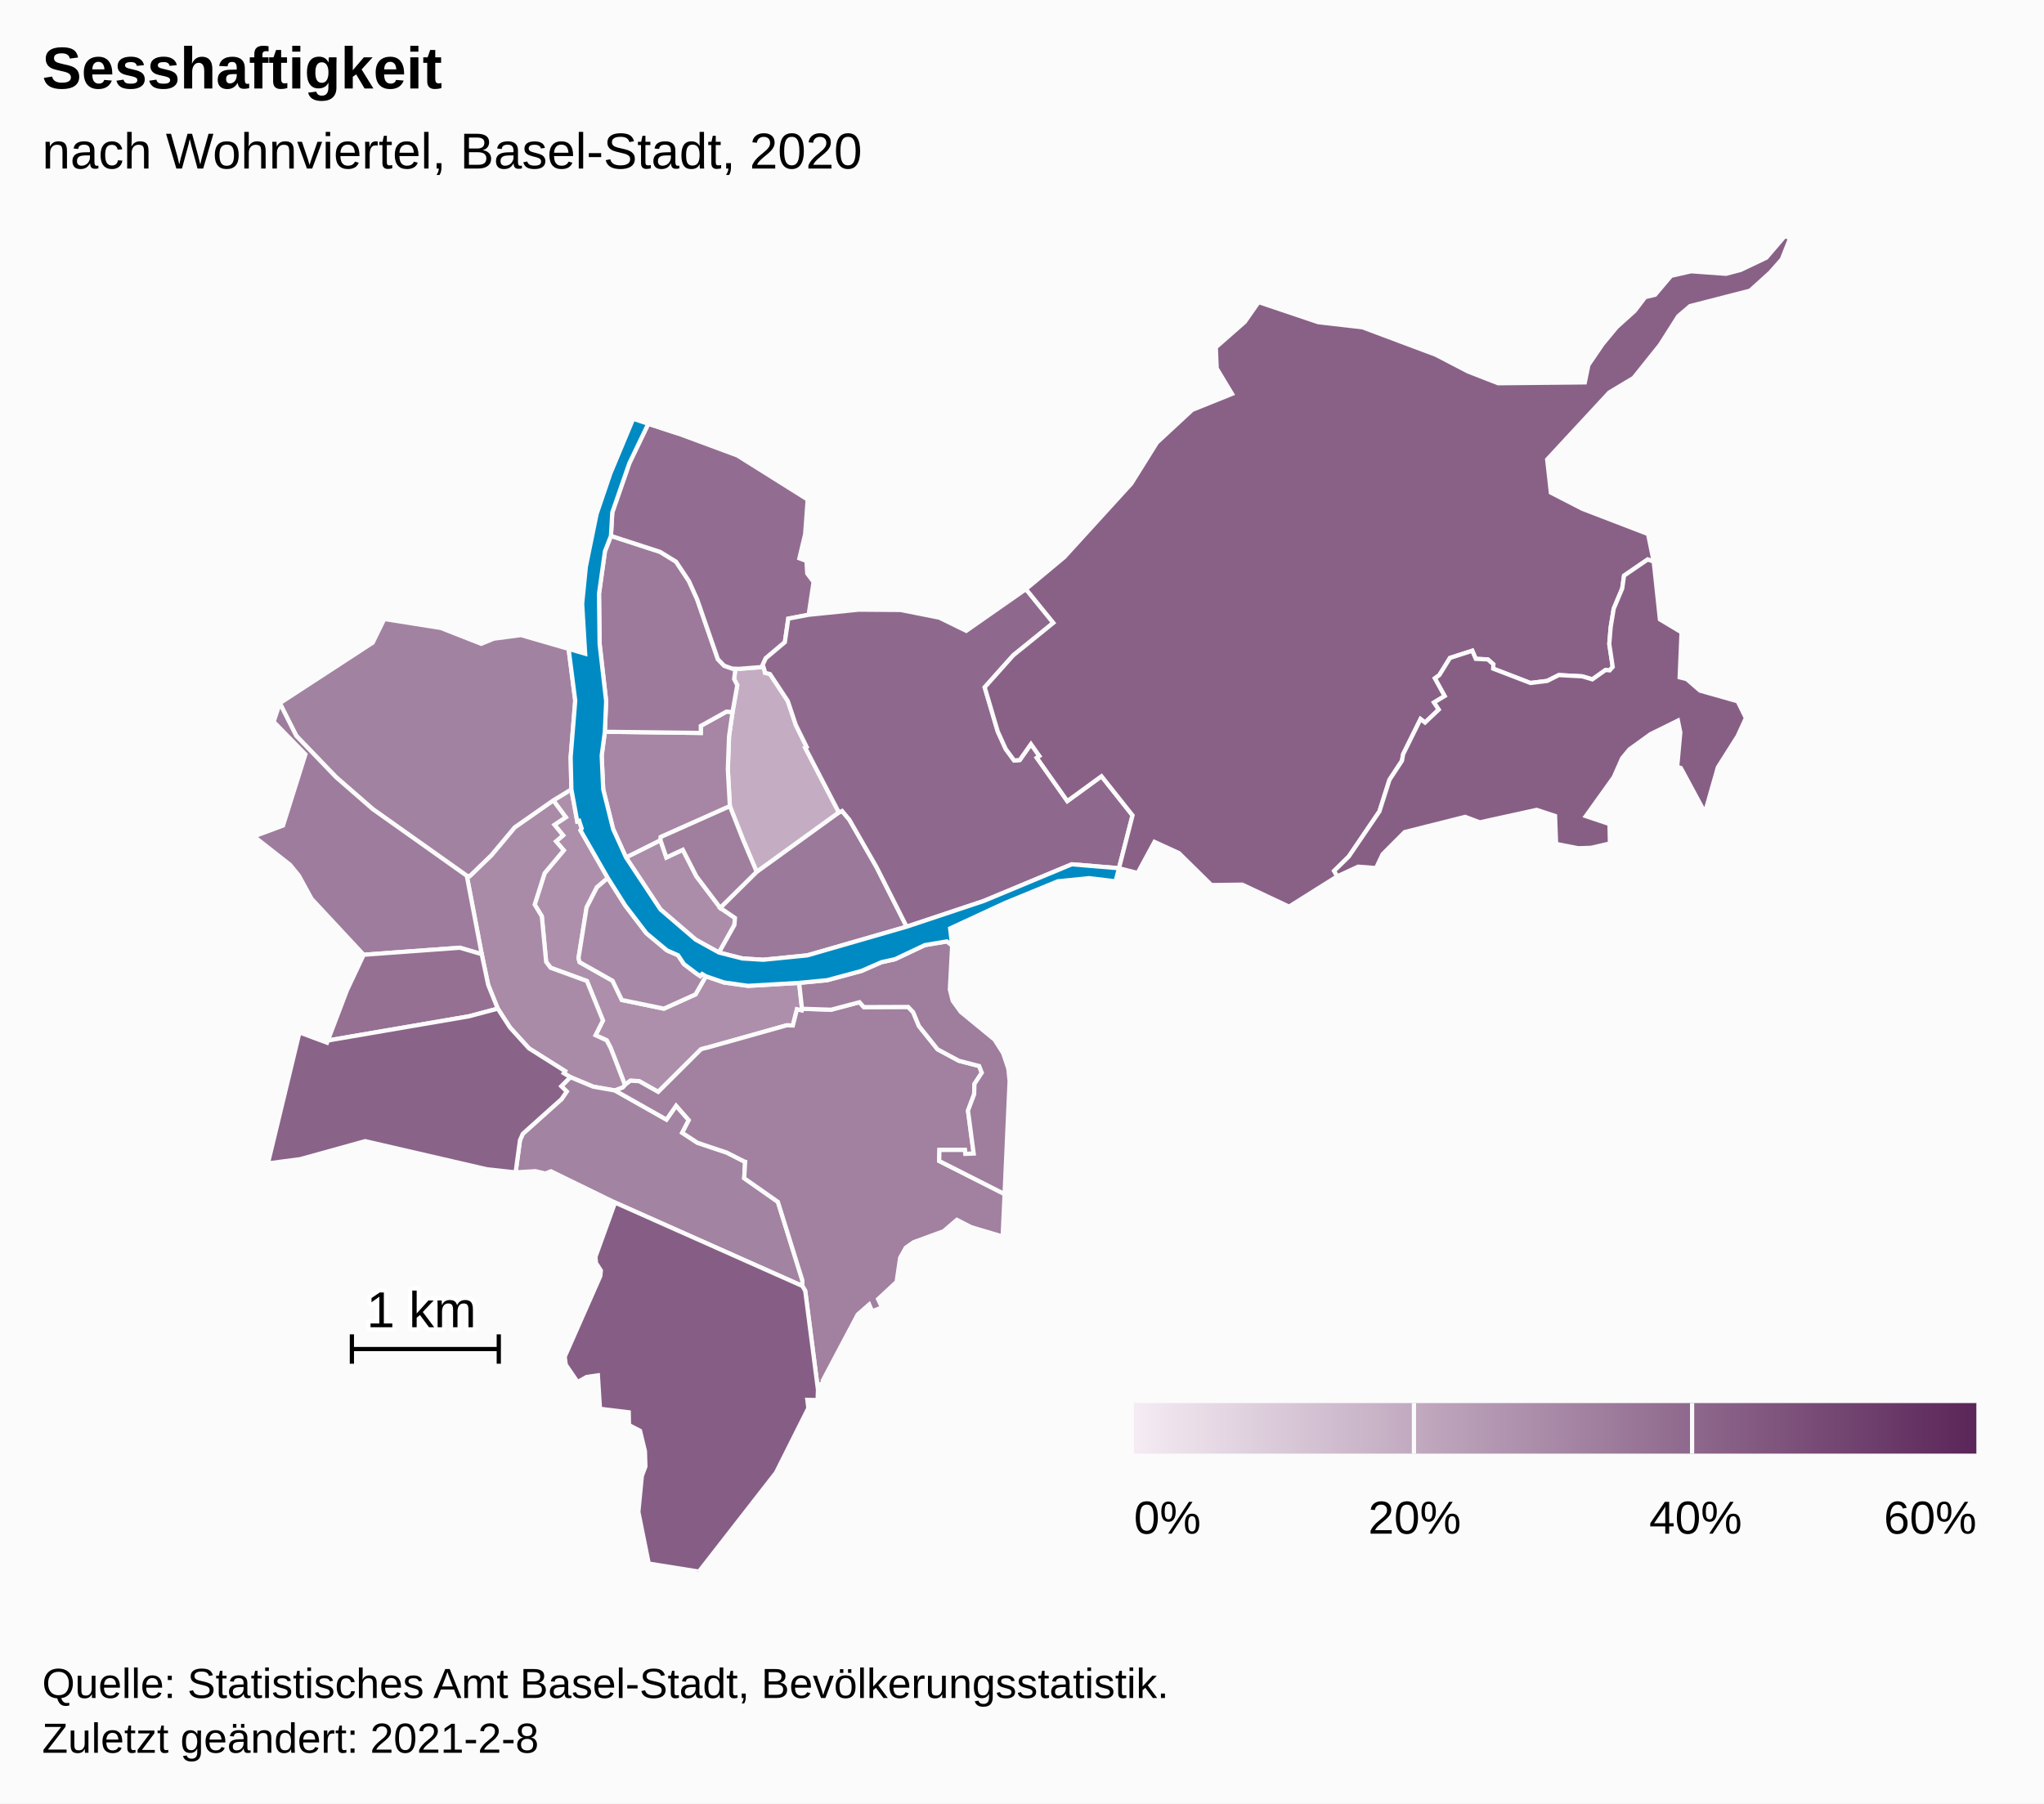
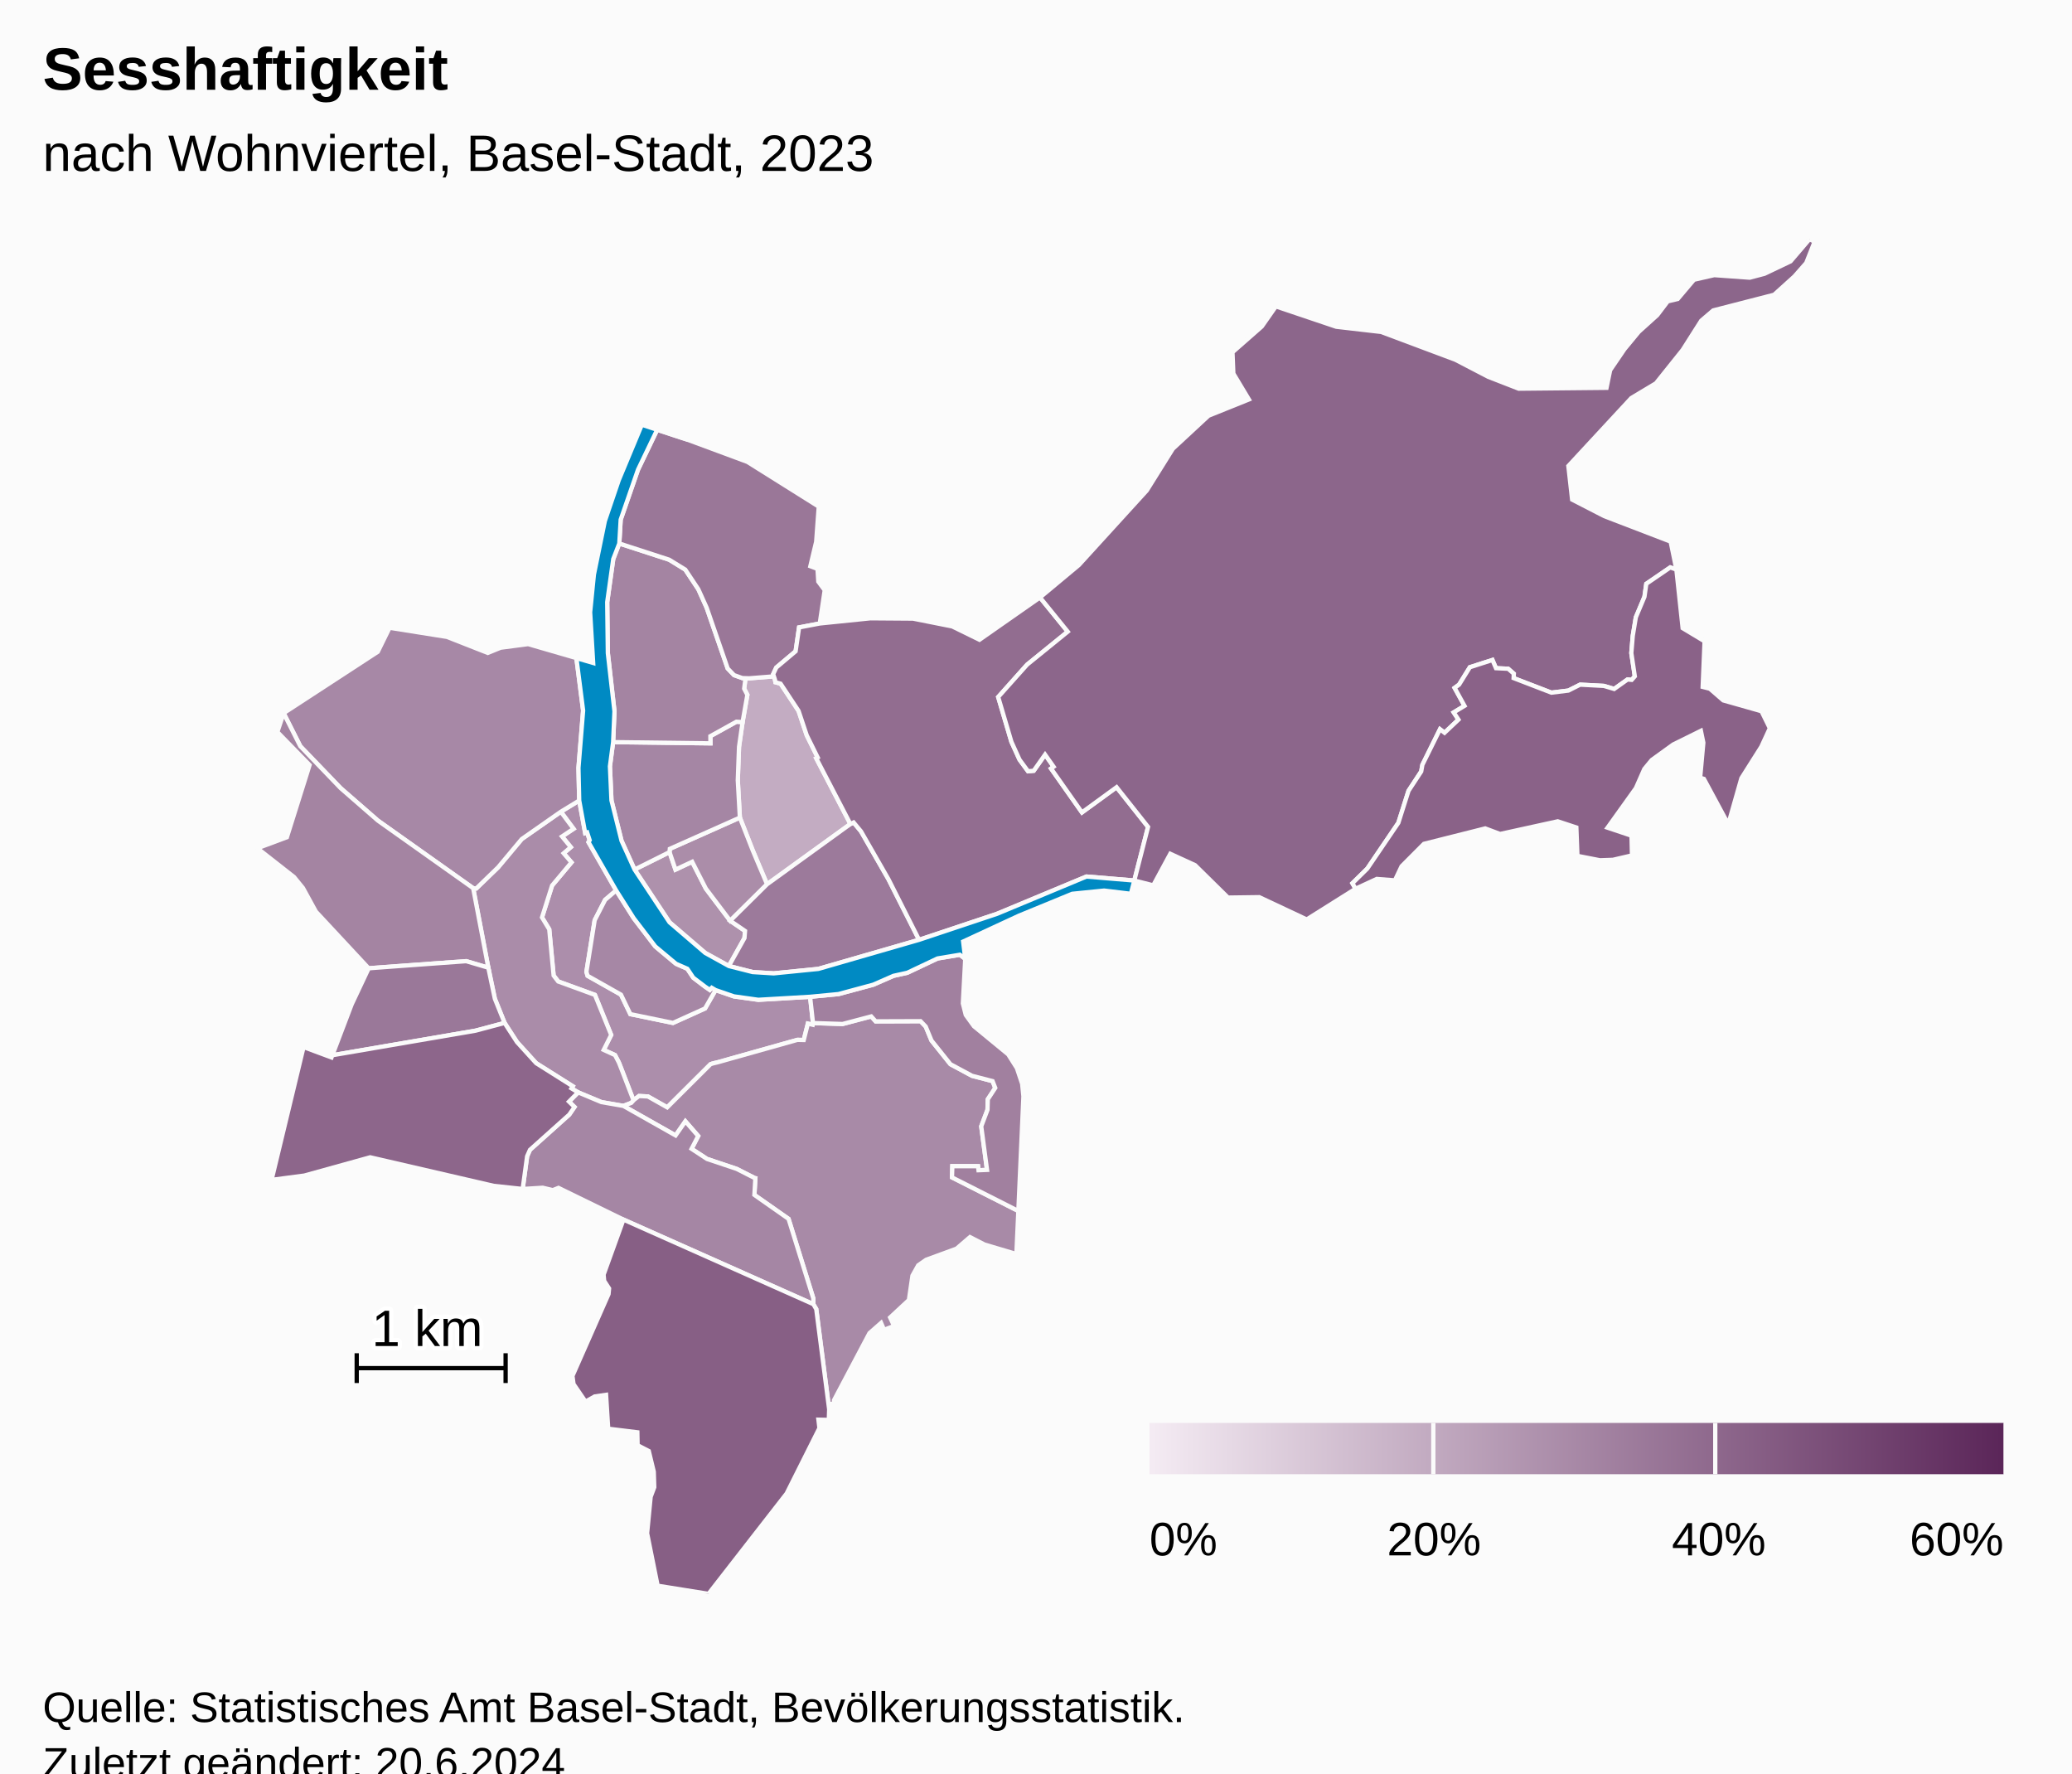
- <svg xmlns="http://www.w3.org/2000/svg" version="1.1" class="highcharts-root" style="font-family:Arial;font-size:12px;" width="485" height="428">
+ <svg xmlns="http://www.w3.org/2000/svg" version="1.1" class="highcharts-root" style="font-family:Arial;font-size:12px;" viewBox="0 0 485 415">
  <defs>
-     <linearGradient x1="0" y1="0" x2="1" y2="0" id="highcharts-g8z0b97-52">
+     <linearGradient x1="0" y1="0" x2="1" y2="0" id="highcharts-1i2ie0d-53">
      <stop offset="0" stop-color="#f4ebf3" stop-opacity="1" />
      <stop offset="1" stop-color="#5b2659" stop-opacity="1" />
    </linearGradient>
-     <clipPath id="highcharts-g8z0b97-53-">
+     <clipPath id="highcharts-1i2ie0d-54-">
      <rect x="0" y="0" width="465" height="317" fill="none" />
    </clipPath>
-     <clipPath id="highcharts-g8z0b97-75-">
+     <clipPath id="highcharts-1i2ie0d-76-">
      <rect x="0" y="0" width="465" height="317" fill="none" />
+     </clipPath>
+     <clipPath id="highcharts-1i2ie0d-100-">
+       <rect x="10" y="56" width="465" height="317" fill="none" />
    </clipPath>
  </defs>
  <rect fill="#fbfbfb" class="highcharts-background" x="0" y="0" width="485" height="428" rx="0" ry="0" />
  <rect fill="none" class="highcharts-plot-background" x="10" y="56" width="465" height="317" />
  <g class="highcharts-pane-group" data-z-index="0" />
  <rect fill="none" class="highcharts-plot-border" data-z-index="1" x="10" y="56" width="465" height="317" />
  <g class="highcharts-series-group" data-z-index="3">
-     <g class="highcharts-series highcharts-series-0 highcharts-map-series highcharts-color-0" data-z-index="0.1" opacity="1" transform="translate(10,56) scale(1 1)" stroke-width="1" clip-path="url(#highcharts-g8z0b97-75-)">
+     <g class="highcharts-series highcharts-series-0 highcharts-map-series highcharts-color-0" data-z-index="0.1" opacity="1" transform="translate(10,56) scale(1 1)" stroke-width="1" clip-path="url(#highcharts-1i2ie0d-76-)">
      <g transform="translate(0,0) scale(1 1)">
-         <path fill="rgb(196,173,195)" d="M 171.403 103.076 L 171.51 103.671 L 172.712 103.994 L 176.923 110.368 L 178.833 116.074 L 181.398 121.262 L 181.055 121.448 L 189.055 136.836 L 169.551 150.938 L 167.398 145.867 L 166.205 143.035 L 163.183 135.336 L 162.696 126.585 L 162.987 118.776 L 163.816 112.989 L 164.938 106.62 L 164.189 105.163 L 164.506 102.713 L 164.506 102.713 L 165.377 102.741 L 171.149 102.283 L 171.403 103.076 Z" stroke="#fbfbfb" stroke-width="inherit" opacity="1" class="highcharts-point highcharts-color-0" />
-         <path fill="rgb(173,143,171)" d="M 121.275 133.966 L 124.253 137.962 L 121.554 139.754 L 123.608 142.254 L 121.933 143.684 L 123.765 145.818 L 119.229 151.236 L 116.868 158.693 L 118.562 161.485 L 119.59 172.302 L 120.66 173.689 L 129.26 176.832 L 133.063 186.201 L 131.31 189.702 L 133.959 190.917 L 134.859 192.639 L 135.028 193.06 L 135.577 194.464 L 138.293 201.518 L 138.293 201.518 L 138.423 201.375 L 139.575 200.494 L 141.666 200.6 L 146.177 203.146 L 156.302 193.06 L 156.709 192.915 L 157.154 192.798 L 157.987 192.601 L 176.619 187.361 L 176.735 187.35 L 178.135 187.386 L 179.102 183.551 L 180.23 183.815 L 180.3 183.42 L 179.62 177.274 L 167.502 177.978 L 161.785 177.176 L 157.499 175.701 L 155.028 180.005 L 147.524 183.39 L 137.547 181.329 L 135.351 176.77 L 127.542 172.365 L 127.264 171.442 L 129.197 159.353 L 131.642 154.589 L 134.228 152.381 L 127.748 141.084 L 128.022 140.633 L 127.432 138.812 L 126.973 138.959 L 125.579 131.345 L 121.275 133.966 Z" stroke="#fbfbfb" stroke-width="inherit" opacity="1" class="highcharts-point highcharts-color-0" />
-         <path fill="rgb(171,141,170)" d="M 160.6 170.072 L 164.262 163.525 L 164.392 161.864 L 160.917 159.483 L 155.23 151.967 L 152.017 145.68 L 148.113 147.511 L 146.718 143.41 L 138.535 147.497 L 146.709 159.836 L 155.075 167.016 L 160.6 170.072 Z" stroke="#fbfbfb" stroke-width="inherit" opacity="1" class="highcharts-point highcharts-color-0" />
-         <path fill="rgb(169,139,168)" d="M 121.275 133.966 L 124.253 137.962 L 121.554 139.754 L 123.608 142.254 L 121.933 143.684 L 123.765 145.818 L 119.229 151.236 L 116.868 158.693 L 118.562 161.485 L 119.59 172.302 L 120.66 173.689 L 129.26 176.832 L 133.063 186.201 L 131.31 189.702 L 133.959 190.917 L 134.859 192.639 L 135.028 193.06 L 135.577 194.464 L 138.293 201.518 L 138.293 201.518 L 137.765 202.101 L 135.913 202.813 L 135.884 202.803 L 130.782 201.92 L 125.33 199.645 L 123.767 198.707 L 124.071 198.212 L 115.516 192.819 L 111.016 187.873 L 108.11 183.387 L 105.833 177.737 L 104.303 170.466 L 100.759 151.859 L 101.475 151.925 L 106.593 146.975 L 112.133 140.356 L 121.275 133.966 Z" stroke="#fbfbfb" stroke-width="inherit" opacity="1" class="highcharts-point highcharts-color-0" />
-         <path fill="rgb(167,136,166)" d="M 157.499 175.701 L 156.598 175.17 L 156.144 175.659 L 155.075 174.929 L 152.283 172.811 L 150.886 170.715 L 148.257 169.562 L 143.381 165.489 L 138.344 158.895 L 134.228 152.381 L 131.642 154.589 L 129.197 159.353 L 127.264 171.442 L 127.542 172.365 L 135.351 176.77 L 137.547 181.329 L 147.524 183.39 L 155.028 180.005 L 157.499 175.701 Z" stroke="#fbfbfb" stroke-width="inherit" opacity="1" class="highcharts-point highcharts-color-0" />
-         <path fill="rgb(166,134,164)" d="M 163.816 112.989 L 162.987 118.776 L 162.696 126.585 L 163.183 135.336 L 146.788 142.65 L 146.718 143.41 L 138.535 147.497 L 135.486 140.77 L 133.125 131.307 L 132.767 123.342 L 133.516 117.677 L 156.295 117.958 L 156.279 116.28 L 162.375 112.898 L 163.816 112.989 Z" stroke="#fbfbfb" stroke-width="inherit" opacity="1" class="highcharts-point highcharts-color-0" />
-         <path fill="rgb(163,131,162)" d="M 135.884 202.803 L 135.941 202.824 L 148.134 209.717 L 150.43 206.419 L 153.428 209.851 L 151.877 212.851 L 155.494 215.224 L 162.439 217.55 L 166.562 219.646 L 166.593 219.679 L 166.602 219.691 L 166.658 219.707 L 166.811 219.732 L 166.585 223.64 L 174.58 229.246 L 180.392 247.911 L 180.38 249.21 L 135.937 229.419 L 120.729 221.994 L 119.396 222.524 L 117.04 221.961 L 112.341 222.253 L 113.384 214.605 L 114.049 213.091 L 123.252 204.845 L 124.473 203.06 L 123.182 201.802 L 125.33 199.645 L 130.782 201.92 L 135.884 202.803 Z" stroke="#fbfbfb" stroke-width="inherit" opacity="1" class="highcharts-point highcharts-color-0" />
-         <path fill="rgb(162,130,161)" d="M 121.275 133.966 L 112.133 140.356 L 106.593 146.975 L 101.475 151.925 L 100.759 151.859 L 78.467 136.05 L 69.733 128.445 L 60.293 118.632 L 56.393 110.894 L 78.431 96.531 L 81.183 90.91 L 94.625 93.046 L 104.175 96.798 L 107.187 95.576 L 113.625 94.733 L 124.918 98.005 L 126.494 110.293 L 125.404 123.705 L 125.579 131.345 L 121.275 133.966 Z" stroke="#fbfbfb" stroke-width="inherit" opacity="1" class="highcharts-point highcharts-color-0" />
-         <path fill="rgb(161,128,160)" d="M 135.941 202.824 L 148.134 209.717 L 150.43 206.419 L 153.428 209.851 L 151.877 212.851 L 155.494 215.224 L 162.439 217.55 L 166.562 219.646 L 166.593 219.679 L 166.602 219.691 L 166.658 219.707 L 166.811 219.732 L 166.585 223.64 L 174.58 229.246 L 180.392 247.911 L 180.38 249.21 L 181.063 250.358 L 184.087 273.822 L 184.261 272.575 L 185.286 272.432 L 185.221 271.679 L 193.517 255.989 L 196.239 253.598 L 196.934 255.214 L 199.278 254.309 L 198.352 252.32 L 202.748 248.235 L 203.579 242.531 L 204.929 240.116 L 206.774 238.826 L 213.898 236.216 L 217.046 233.511 L 220.448 235.256 L 227.911 237.472 L 228.366 227.399 L 212.838 219.541 L 212.917 216.919 L 218.937 216.922 L 219.041 217.862 L 221.037 217.782 L 219.681 207.589 L 221.146 203.718 L 221.217 201.262 L 222.959 198.6 L 222.339 197.01 L 217.52 195.763 L 212.467 193.046 L 208.04 187.514 L 206.679 184.231 L 205.481 182.984 L 194.971 183.022 L 193.933 181.866 L 187.216 183.64 L 180.3 183.42 L 180.23 183.815 L 179.102 183.551 L 178.135 187.386 L 176.735 187.35 L 176.619 187.361 L 157.987 192.601 L 157.154 192.798 L 156.709 192.915 L 156.302 193.06 L 146.177 203.146 L 141.666 200.6 L 139.575 200.494 L 138.423 201.375 L 138.293 201.518 L 137.765 202.101 L 135.913 202.813 L 135.941 202.824 Z" stroke="#fbfbfb" stroke-width="inherit" opacity="1" class="highcharts-point highcharts-color-0" />
-         <path fill="rgb(159,126,158)" d="M 160.917 159.483 L 155.23 151.967 L 152.017 145.68 L 148.113 147.511 L 146.718 143.41 L 146.788 142.65 L 163.183 135.336 L 166.205 143.035 L 167.398 145.867 L 169.551 150.938 L 160.917 159.483 Z" stroke="#fbfbfb" stroke-width="inherit" opacity="1" class="highcharts-point highcharts-color-0" />
-         <path fill="rgb(159,125,157)" d="M 215.934 168.4 L 215.381 178.829 L 216.062 181.531 L 217.969 184.165 L 225.998 190.763 L 228.028 193.968 L 229.259 197.647 L 229.555 200.58 L 228.366 227.399 L 212.838 219.541 L 212.917 216.919 L 218.937 216.922 L 219.041 217.862 L 221.037 217.782 L 219.681 207.589 L 221.146 203.718 L 221.217 201.262 L 222.959 198.6 L 222.339 197.01 L 217.52 195.763 L 212.467 193.046 L 208.04 187.514 L 206.679 184.231 L 205.481 182.984 L 194.971 183.022 L 193.933 181.866 L 187.216 183.64 L 180.3 183.42 L 179.62 177.274 L 186.271 176.636 L 194.407 174.44 L 199.141 172.37 L 202.375 171.652 L 209.451 168.305 L 214.679 167.434 L 215.934 168.4 Z" stroke="#fbfbfb" stroke-width="inherit" opacity="1" class="highcharts-point highcharts-color-0" />
-         <path fill="rgb(158,124,157)" d="M 79.844 170.341 L 76.296 170.603 L 63.941 157.334 L 60.916 151.809 L 58.833 149.249 L 50.241 142.513 L 57.155 139.93 L 62.468 123.029 L 54.926 115.298 L 56.393 110.894 L 60.293 118.632 L 69.733 128.445 L 78.467 136.05 L 100.759 151.859 L 104.303 170.466 L 99.12 168.936 L 83.079 170.102 L 79.844 170.341 Z" stroke="#fbfbfb" stroke-width="inherit" opacity="1" class="highcharts-point highcharts-color-0" />
-         <path fill="rgb(157,122,155)" d="M 163.816 112.989 L 162.375 112.898 L 156.279 116.28 L 156.295 117.958 L 133.516 117.677 L 133.83 110.446 L 132.279 96.852 L 132.132 84.911 L 133.545 74.828 L 134.962 71.188 L 146.634 74.983 L 150.407 77.299 L 153.46 81.9 L 155.408 86.21 L 160.332 100.443 L 161.819 101.992 L 163.754 102.689 L 164.506 102.713 L 164.506 102.713 L 164.189 105.163 L 164.938 106.62 L 163.816 112.989 Z" stroke="#fbfbfb" stroke-width="inherit" opacity="1" class="highcharts-point highcharts-color-0" />
-         <path fill="rgb(155,121,154)" d="M 160.917 159.483 L 169.551 150.938 L 189.055 136.836 L 189.804 136.474 L 191.537 138.558 L 197.964 149.763 L 205.131 163.94 L 181.565 170.746 L 171.108 171.791 L 166.174 171.486 L 160.6 170.072 L 164.262 163.525 L 164.392 161.864 L 160.917 159.483 Z" stroke="#fbfbfb" stroke-width="inherit" opacity="1" class="highcharts-point highcharts-color-0" />
-         <path fill="rgb(149,112,147)" d="M 79.844 170.341 L 76.296 170.603 L 72.323 179.035 L 67.793 190.952 L 101.329 185.197 L 108.11 183.387 L 105.833 177.737 L 104.303 170.466 L 99.12 168.936 L 83.079 170.102 L 79.844 170.341 Z" stroke="#fbfbfb" stroke-width="inherit" opacity="1" class="highcharts-point highcharts-color-0" />
-         <path fill="rgb(147,109,145)" d="M 163.754 102.689 L 161.819 101.992 L 160.332 100.443 L 155.408 86.21 L 153.46 81.9 L 150.407 77.299 L 146.634 74.983 L 134.962 71.188 L 135.284 65.618 L 139.335 53.928 L 143.827 44.575 L 151.067 46.95 L 164.966 52.101 L 181.647 62.565 L 181.045 70.783 L 179.679 76.506 L 181.358 77.133 L 181.544 80.105 L 183.043 82.121 L 181.878 89.91 L 177.043 90.831 L 176.23 96.415 L 171.705 100.224 L 170.984 101.767 L 171.149 102.283 L 165.377 102.741 L 164.506 102.713 L 163.754 102.689 Z" stroke="#fbfbfb" stroke-width="inherit" opacity="1" class="highcharts-point highcharts-color-0" />
-         <path fill="rgb(143,105,141)" d="M 171.403 103.076 L 171.51 103.671 L 172.712 103.994 L 176.923 110.368 L 178.833 116.074 L 181.398 121.262 L 181.055 121.448 L 189.055 136.836 L 189.804 136.474 L 191.537 138.558 L 197.964 149.763 L 205.131 163.94 L 223.394 157.848 L 244.309 149.134 L 255.51 150.066 L 255.51 150.066 L 258.729 137.517 L 251.362 128.226 L 243.255 134.127 L 236.542 124.6 L 236.02 123.859 L 236.625 123.433 L 234.625 120.595 L 231.965 124.375 L 230.641 124.497 L 228.64 121.774 L 226.739 117.585 L 225.284 112.658 L 223.649 107.121 L 230.418 99.542 L 239.93 91.826 L 233.433 83.818 L 219.267 93.719 L 212.895 90.595 L 203.702 88.769 L 193.753 88.695 L 181.878 89.91 L 177.043 90.831 L 176.23 96.415 L 171.705 100.224 L 170.984 101.767 L 171.403 103.076 Z" stroke="#fbfbfb" stroke-width="inherit" opacity="1" class="highcharts-point highcharts-color-0" />
-         <path fill="rgb(138,99,137)" d="M 123.182 201.802 L 124.473 203.06 L 123.252 204.845 L 114.049 213.091 L 113.384 214.605 L 112.341 222.253 L 105.568 221.523 L 76.646 214.839 L 61.241 219.111 L 53.571 220.12 L 61.057 189.036 L 67.596 191.469 L 67.793 190.952 L 101.329 185.197 L 108.11 183.387 L 111.016 187.873 L 115.516 192.819 L 124.071 198.212 L 123.767 198.707 L 125.33 199.645 L 123.182 201.802 Z" stroke="#fbfbfb" stroke-width="inherit" opacity="1" class="highcharts-point highcharts-color-0" />
-         <path fill="rgb(137,97,135)" d="M 236.02 123.859 L 236.625 123.433 L 234.625 120.595 L 231.965 124.375 L 230.641 124.497 L 228.64 121.774 L 226.739 117.585 L 225.284 112.658 L 223.649 107.121 L 230.418 99.542 L 239.93 91.826 L 233.433 83.818 L 242.529 76.243 L 258.434 58.79 L 264.53 49.032 L 272.882 41.288 L 282.337 37.479 L 278.695 31.418 L 278.49 26.44 L 285.347 20.421 L 288.65 15.702 L 302.785 20.466 L 313.295 21.681 L 330.683 28.195 L 338.376 32.192 L 345.489 34.96 L 366.047 34.759 L 366.893 30.638 L 370.245 25.711 L 373.592 21.662 L 377.915 17.76 L 380.371 14.522 L 382.711 13.968 L 386.519 9.462 L 391.261 8.386 L 399.56 8.981 L 403.043 8.059 L 409.124 5.157 L 413.534 0 L 414.759 0.549 L 412.793 5.53 L 410.02 8.684 L 405.26 12.982 L 391.017 16.645 L 388.217 19.035 L 383.87 25.872 L 377.606 33.698 L 371.846 37.145 L 357.11 53.048 L 357.991 60.916 L 365.52 64.79 L 381.052 70.75 L 382.395 77.294 L 380.964 76.786 L 375.356 80.619 L 374.924 83.662 L 372.906 88.459 L 372.19 92.784 L 371.851 96.838 L 372.668 102.284 L 371.94 103.104 L 371.558 103.069 L 370.963 103.015 L 367.835 105.235 L 365.426 104.519 L 359.868 104.225 L 357.111 105.61 L 353.14 106.098 L 344.3 102.693 L 344.341 101.655 L 343.023 100.506 L 340.167 100.371 L 339.342 98.448 L 334.052 100.152 L 331.533 104.219 L 330.489 104.983 L 332.803 109.184 L 330.274 110.716 L 331.386 112.408 L 328.128 115.488 L 327.062 114.67 L 322.944 122.984 L 322.666 124.548 L 319.695 129.074 L 317.317 136.568 L 310.046 147.276 L 306.564 150.702 L 307.301 151.991 L 295.865 159.176 L 284.765 153.96 L 277.444 154.057 L 269.742 146.473 L 263.934 143.81 L 259.946 151.193 L 255.51 150.066 L 258.729 137.517 L 251.362 128.226 L 243.255 134.127 L 236.542 124.6 L 236.02 123.859 Z" stroke="#fbfbfb" stroke-width="inherit" opacity="1" class="highcharts-point highcharts-color-0" />
-         <path fill="rgb(135,95,133)" d="M 371.94 103.104 L 372.668 102.284 L 371.851 96.838 L 372.19 92.784 L 372.906 88.459 L 374.924 83.662 L 375.356 80.619 L 380.964 76.786 L 382.395 77.294 L 383.863 91.004 L 388.995 94.085 L 388.549 104.752 L 390.216 105.173 L 393.368 107.908 L 402.318 110.447 L 404.272 114.421 L 402.285 118.735 L 397.612 126.122 L 394.549 136.882 L 388.836 126.276 L 387.962 126.008 L 388.706 117.814 L 388.135 115.031 L 381.646 118.233 L 376.619 121.862 L 374.893 123.955 L 372.916 128.439 L 366.287 137.696 L 371.894 139.576 L 372.004 144.181 L 367.544 145.218 L 364.497 145.323 L 359.235 144.295 L 358.983 137.65 L 354.623 136.211 L 341.123 139.174 L 337.649 137.871 L 323.297 141.483 L 318.077 146.723 L 316.511 150.024 L 312.262 149.693 L 307.301 151.991 L 306.564 150.702 L 310.046 147.276 L 317.317 136.568 L 319.695 129.074 L 322.666 124.548 L 322.944 122.984 L 327.062 114.67 L 328.128 115.488 L 331.386 112.408 L 330.274 110.716 L 332.803 109.184 L 330.489 104.983 L 331.533 104.219 L 334.052 100.152 L 339.342 98.448 L 340.167 100.371 L 343.023 100.506 L 344.341 101.655 L 344.3 102.693 L 353.14 106.098 L 357.111 105.61 L 359.868 104.225 L 365.426 104.519 L 367.835 105.235 L 370.963 103.015 L 371.558 103.069 L 371.94 103.104 Z" stroke="#fbfbfb" stroke-width="inherit" opacity="1" class="highcharts-point highcharts-color-0" />
-         <path fill="rgb(134,94,133)" d="M 135.937 229.419 L 180.38 249.21 L 181.063 250.358 L 184.087 273.822 L 184.001 276.293 L 181.572 276.239 L 181.807 278.203 L 174.134 293.503 L 155.841 317 L 143.935 315.096 L 141.47 302.832 L 142.301 294.297 L 143.144 292.046 L 143.031 288.415 L 141.865 283.579 L 139.248 282.225 L 139.188 279.194 L 132.364 278.355 L 131.867 270.422 L 129.207 270.804 L 127.061 272.016 L 124.244 267.893 L 123.999 265.997 L 132.443 246.854 L 132.572 245.537 L 131.42 243.75 L 131.285 242.295 L 135.937 229.419 Z" stroke="#fbfbfb" stroke-width="inherit" opacity="1" class="highcharts-point highcharts-color-0" />
+         <path fill="rgb(195,172,194)" d="M 171.403 103.076 L 171.51 103.671 L 172.712 103.994 L 176.923 110.368 L 178.833 116.074 L 181.398 121.262 L 181.055 121.448 L 189.055 136.836 L 169.551 150.938 L 167.398 145.867 L 166.205 143.035 L 163.183 135.336 L 162.696 126.585 L 162.987 118.776 L 163.816 112.989 L 164.938 106.62 L 164.189 105.163 L 164.506 102.713 L 164.506 102.713 L 165.377 102.741 L 171.149 102.283 L 171.403 103.076 Z" stroke="#fbfbfb" stroke-width="inherit" opacity="1" class="highcharts-point highcharts-color-0" />
+         <path fill="rgb(174,145,172)" d="M 160.6 170.072 L 164.262 163.525 L 164.392 161.864 L 160.917 159.483 L 155.23 151.967 L 152.017 145.68 L 148.113 147.511 L 146.718 143.41 L 138.535 147.497 L 146.709 159.836 L 155.075 167.016 L 160.6 170.072 Z" stroke="#fbfbfb" stroke-width="inherit" opacity="1" class="highcharts-point highcharts-color-0" />
+         <path fill="rgb(172,142,171)" d="M 121.275 133.966 L 124.253 137.962 L 121.554 139.754 L 123.608 142.254 L 121.933 143.684 L 123.765 145.818 L 119.229 151.236 L 116.868 158.693 L 118.562 161.485 L 119.59 172.302 L 120.66 173.689 L 129.26 176.832 L 133.063 186.201 L 131.31 189.702 L 133.959 190.917 L 134.859 192.639 L 135.028 193.06 L 135.577 194.464 L 138.293 201.518 L 138.293 201.518 L 138.423 201.375 L 139.575 200.494 L 141.666 200.6 L 146.177 203.146 L 156.302 193.06 L 156.709 192.915 L 157.154 192.798 L 157.987 192.601 L 176.619 187.361 L 176.735 187.35 L 178.135 187.386 L 179.102 183.551 L 180.23 183.815 L 180.3 183.42 L 179.62 177.274 L 167.502 177.978 L 161.785 177.176 L 157.499 175.701 L 155.028 180.005 L 147.524 183.39 L 137.547 181.329 L 135.351 176.77 L 127.542 172.365 L 127.264 171.442 L 129.197 159.353 L 131.642 154.589 L 134.228 152.381 L 127.748 141.084 L 128.022 140.633 L 127.432 138.812 L 126.973 138.959 L 125.579 131.345 L 121.275 133.966 Z" stroke="#fbfbfb" stroke-width="inherit" opacity="1" class="highcharts-point highcharts-color-0" />
+         <path fill="rgb(171,141,169)" d="M 160.917 159.483 L 155.23 151.967 L 152.017 145.68 L 148.113 147.511 L 146.718 143.41 L 146.788 142.65 L 163.183 135.336 L 166.205 143.035 L 167.398 145.867 L 169.551 150.938 L 160.917 159.483 Z" stroke="#fbfbfb" stroke-width="inherit" opacity="1" class="highcharts-point highcharts-color-0" />
+         <path fill="rgb(170,140,169)" d="M 121.275 133.966 L 124.253 137.962 L 121.554 139.754 L 123.608 142.254 L 121.933 143.684 L 123.765 145.818 L 119.229 151.236 L 116.868 158.693 L 118.562 161.485 L 119.59 172.302 L 120.66 173.689 L 129.26 176.832 L 133.063 186.201 L 131.31 189.702 L 133.959 190.917 L 134.859 192.639 L 135.028 193.06 L 135.577 194.464 L 138.293 201.518 L 138.293 201.518 L 137.765 202.101 L 135.913 202.813 L 135.884 202.803 L 130.782 201.92 L 125.33 199.645 L 123.767 198.707 L 124.071 198.212 L 115.516 192.819 L 111.016 187.873 L 108.11 183.387 L 105.833 177.737 L 104.303 170.466 L 100.759 151.859 L 101.475 151.925 L 106.593 146.975 L 112.133 140.356 L 121.275 133.966 Z" stroke="#fbfbfb" stroke-width="inherit" opacity="1" class="highcharts-point highcharts-color-0" />
+         <path fill="rgb(168,138,167)" d="M 135.941 202.824 L 148.134 209.717 L 150.43 206.419 L 153.428 209.851 L 151.877 212.851 L 155.494 215.224 L 162.439 217.55 L 166.562 219.646 L 166.593 219.679 L 166.602 219.691 L 166.658 219.707 L 166.811 219.732 L 166.585 223.64 L 174.58 229.246 L 180.392 247.911 L 180.38 249.21 L 181.063 250.358 L 184.087 273.822 L 184.261 272.575 L 185.286 272.432 L 185.221 271.679 L 193.517 255.989 L 196.239 253.598 L 196.934 255.214 L 199.278 254.309 L 198.352 252.32 L 202.748 248.235 L 203.579 242.531 L 204.929 240.116 L 206.774 238.826 L 213.898 236.216 L 217.046 233.511 L 220.448 235.256 L 227.911 237.472 L 228.366 227.399 L 212.838 219.541 L 212.917 216.919 L 218.937 216.922 L 219.041 217.862 L 221.037 217.782 L 219.681 207.589 L 221.146 203.718 L 221.217 201.262 L 222.959 198.6 L 222.339 197.01 L 217.52 195.763 L 212.467 193.046 L 208.04 187.514 L 206.679 184.231 L 205.481 182.984 L 194.971 183.022 L 193.933 181.866 L 187.216 183.64 L 180.3 183.42 L 180.23 183.815 L 179.102 183.551 L 178.135 187.386 L 176.735 187.35 L 176.619 187.361 L 157.987 192.601 L 157.154 192.798 L 156.709 192.915 L 156.302 193.06 L 146.177 203.146 L 141.666 200.6 L 139.575 200.494 L 138.423 201.375 L 138.293 201.518 L 137.765 202.101 L 135.913 202.813 L 135.941 202.824 Z" stroke="#fbfbfb" stroke-width="inherit" opacity="1" class="highcharts-point highcharts-color-0" />
+         <path fill="rgb(167,136,166)" d="M 121.275 133.966 L 112.133 140.356 L 106.593 146.975 L 101.475 151.925 L 100.759 151.859 L 78.467 136.05 L 69.733 128.445 L 60.293 118.632 L 56.393 110.894 L 78.431 96.531 L 81.183 90.91 L 94.625 93.046 L 104.175 96.798 L 107.187 95.576 L 113.625 94.733 L 124.918 98.005 L 126.494 110.293 L 125.404 123.705 L 125.579 131.345 L 121.275 133.966 Z" stroke="#fbfbfb" stroke-width="inherit" opacity="1" class="highcharts-point highcharts-color-0" />
+         <path fill="rgb(166,135,165)" d="M 157.499 175.701 L 156.598 175.17 L 156.144 175.659 L 155.075 174.929 L 152.283 172.811 L 150.886 170.715 L 148.257 169.562 L 143.381 165.489 L 138.344 158.895 L 134.228 152.381 L 131.642 154.589 L 129.197 159.353 L 127.264 171.442 L 127.542 172.365 L 135.351 176.77 L 137.547 181.329 L 147.524 183.39 L 155.028 180.005 L 157.499 175.701 Z" stroke="#fbfbfb" stroke-width="inherit" opacity="1" class="highcharts-point highcharts-color-0" />
+         <path fill="rgb(165,134,164)" d="M 135.884 202.803 L 135.941 202.824 L 148.134 209.717 L 150.43 206.419 L 153.428 209.851 L 151.877 212.851 L 155.494 215.224 L 162.439 217.55 L 166.562 219.646 L 166.593 219.679 L 166.602 219.691 L 166.658 219.707 L 166.811 219.732 L 166.585 223.64 L 174.58 229.246 L 180.392 247.911 L 180.38 249.21 L 135.937 229.419 L 120.729 221.994 L 119.396 222.524 L 117.04 221.961 L 112.341 222.253 L 113.384 214.605 L 114.049 213.091 L 123.252 204.845 L 124.473 203.06 L 123.182 201.802 L 125.33 199.645 L 130.782 201.92 L 135.884 202.803 Z" stroke="#fbfbfb" stroke-width="inherit" opacity="1" class="highcharts-point highcharts-color-0" />
+         <path fill="rgb(165,134,164)" d="M 163.816 112.989 L 162.987 118.776 L 162.696 126.585 L 163.183 135.336 L 146.788 142.65 L 146.718 143.41 L 138.535 147.497 L 135.486 140.77 L 133.125 131.307 L 132.767 123.342 L 133.516 117.677 L 156.295 117.958 L 156.279 116.28 L 162.375 112.898 L 163.816 112.989 Z" stroke="#fbfbfb" stroke-width="inherit" opacity="1" class="highcharts-point highcharts-color-0" />
+         <path fill="rgb(164,132,162)" d="M 163.816 112.989 L 162.375 112.898 L 156.279 116.28 L 156.295 117.958 L 133.516 117.677 L 133.83 110.446 L 132.279 96.852 L 132.132 84.911 L 133.545 74.828 L 134.962 71.188 L 146.634 74.983 L 150.407 77.299 L 153.46 81.9 L 155.408 86.21 L 160.332 100.443 L 161.819 101.992 L 163.754 102.689 L 164.506 102.713 L 164.506 102.713 L 164.189 105.163 L 164.938 106.62 L 163.816 112.989 Z" stroke="#fbfbfb" stroke-width="inherit" opacity="1" class="highcharts-point highcharts-color-0" />
+         <path fill="rgb(164,132,162)" d="M 79.844 170.341 L 76.296 170.603 L 63.941 157.334 L 60.916 151.809 L 58.833 149.249 L 50.241 142.513 L 57.155 139.93 L 62.468 123.029 L 54.926 115.298 L 56.393 110.894 L 60.293 118.632 L 69.733 128.445 L 78.467 136.05 L 100.759 151.859 L 104.303 170.466 L 99.12 168.936 L 83.079 170.102 L 79.844 170.341 Z" stroke="#fbfbfb" stroke-width="inherit" opacity="1" class="highcharts-point highcharts-color-0" />
+         <path fill="rgb(161,128,159)" d="M 215.934 168.4 L 215.381 178.829 L 216.062 181.531 L 217.969 184.165 L 225.998 190.763 L 228.028 193.968 L 229.259 197.647 L 229.555 200.58 L 228.366 227.399 L 212.838 219.541 L 212.917 216.919 L 218.937 216.922 L 219.041 217.862 L 221.037 217.782 L 219.681 207.589 L 221.146 203.718 L 221.217 201.262 L 222.959 198.6 L 222.339 197.01 L 217.52 195.763 L 212.467 193.046 L 208.04 187.514 L 206.679 184.231 L 205.481 182.984 L 194.971 183.022 L 193.933 181.866 L 187.216 183.64 L 180.3 183.42 L 179.62 177.274 L 186.271 176.636 L 194.407 174.44 L 199.141 172.37 L 202.375 171.652 L 209.451 168.305 L 214.679 167.434 L 215.934 168.4 Z" stroke="#fbfbfb" stroke-width="inherit" opacity="1" class="highcharts-point highcharts-color-0" />
+         <path fill="rgb(156,122,155)" d="M 160.917 159.483 L 169.551 150.938 L 189.055 136.836 L 189.804 136.474 L 191.537 138.558 L 197.964 149.763 L 205.131 163.94 L 181.565 170.746 L 171.108 171.791 L 166.174 171.486 L 160.6 170.072 L 164.262 163.525 L 164.392 161.864 L 160.917 159.483 Z" stroke="#fbfbfb" stroke-width="inherit" opacity="1" class="highcharts-point highcharts-color-0" />
+         <path fill="rgb(154,120,153)" d="M 79.844 170.341 L 76.296 170.603 L 72.323 179.035 L 67.793 190.952 L 101.329 185.197 L 108.11 183.387 L 105.833 177.737 L 104.303 170.466 L 99.12 168.936 L 83.079 170.102 L 79.844 170.341 Z" stroke="#fbfbfb" stroke-width="inherit" opacity="1" class="highcharts-point highcharts-color-0" />
+         <path fill="rgb(154,119,152)" d="M 163.754 102.689 L 161.819 101.992 L 160.332 100.443 L 155.408 86.21 L 153.46 81.9 L 150.407 77.299 L 146.634 74.983 L 134.962 71.188 L 135.284 65.618 L 139.335 53.928 L 143.827 44.575 L 151.067 46.95 L 164.966 52.101 L 181.647 62.565 L 181.045 70.783 L 179.679 76.506 L 181.358 77.133 L 181.544 80.105 L 183.043 82.121 L 181.878 89.91 L 177.043 90.831 L 176.23 96.415 L 171.705 100.224 L 170.984 101.767 L 171.149 102.283 L 165.377 102.741 L 164.506 102.713 L 163.754 102.689 Z" stroke="#fbfbfb" stroke-width="inherit" opacity="1" class="highcharts-point highcharts-color-0" />
+         <path fill="rgb(146,109,144)" d="M 171.403 103.076 L 171.51 103.671 L 172.712 103.994 L 176.923 110.368 L 178.833 116.074 L 181.398 121.262 L 181.055 121.448 L 189.055 136.836 L 189.804 136.474 L 191.537 138.558 L 197.964 149.763 L 205.131 163.94 L 223.394 157.848 L 244.309 149.134 L 255.51 150.066 L 255.51 150.066 L 258.729 137.517 L 251.362 128.226 L 243.255 134.127 L 236.542 124.6 L 236.02 123.859 L 236.625 123.433 L 234.625 120.595 L 231.965 124.375 L 230.641 124.497 L 228.64 121.774 L 226.739 117.585 L 225.284 112.658 L 223.649 107.121 L 230.418 99.542 L 239.93 91.826 L 233.433 83.818 L 219.267 93.719 L 212.895 90.595 L 203.702 88.769 L 193.753 88.695 L 181.878 89.91 L 177.043 90.831 L 176.23 96.415 L 171.705 100.224 L 170.984 101.767 L 171.403 103.076 Z" stroke="#fbfbfb" stroke-width="inherit" opacity="1" class="highcharts-point highcharts-color-0" />
+         <path fill="rgb(141,102,139)" d="M 123.182 201.802 L 124.473 203.06 L 123.252 204.845 L 114.049 213.091 L 113.384 214.605 L 112.341 222.253 L 105.568 221.523 L 76.646 214.839 L 61.241 219.111 L 53.571 220.12 L 61.057 189.036 L 67.596 191.469 L 67.793 190.952 L 101.329 185.197 L 108.11 183.387 L 111.016 187.873 L 115.516 192.819 L 124.071 198.212 L 123.767 198.707 L 125.33 199.645 L 123.182 201.802 Z" stroke="#fbfbfb" stroke-width="inherit" opacity="1" class="highcharts-point highcharts-color-0" />
+         <path fill="rgb(140,102,139)" d="M 236.02 123.859 L 236.625 123.433 L 234.625 120.595 L 231.965 124.375 L 230.641 124.497 L 228.64 121.774 L 226.739 117.585 L 225.284 112.658 L 223.649 107.121 L 230.418 99.542 L 239.93 91.826 L 233.433 83.818 L 242.529 76.243 L 258.434 58.79 L 264.53 49.032 L 272.882 41.288 L 282.337 37.479 L 278.695 31.418 L 278.49 26.44 L 285.347 20.421 L 288.65 15.702 L 302.785 20.466 L 313.295 21.681 L 330.683 28.195 L 338.376 32.192 L 345.489 34.96 L 366.047 34.759 L 366.893 30.638 L 370.245 25.711 L 373.592 21.662 L 377.915 17.76 L 380.371 14.522 L 382.711 13.968 L 386.519 9.462 L 391.261 8.386 L 399.56 8.981 L 403.043 8.059 L 409.124 5.157 L 413.534 0 L 414.759 0.549 L 412.793 5.53 L 410.02 8.684 L 405.26 12.982 L 391.017 16.645 L 388.217 19.035 L 383.87 25.872 L 377.606 33.698 L 371.846 37.145 L 357.11 53.048 L 357.991 60.916 L 365.52 64.79 L 381.052 70.75 L 382.395 77.294 L 380.964 76.786 L 375.356 80.619 L 374.924 83.662 L 372.906 88.459 L 372.19 92.784 L 371.851 96.838 L 372.668 102.284 L 371.94 103.104 L 371.558 103.069 L 370.963 103.015 L 367.835 105.235 L 365.426 104.519 L 359.868 104.225 L 357.111 105.61 L 353.14 106.098 L 344.3 102.693 L 344.341 101.655 L 343.023 100.506 L 340.167 100.371 L 339.342 98.448 L 334.052 100.152 L 331.533 104.219 L 330.489 104.983 L 332.803 109.184 L 330.274 110.716 L 331.386 112.408 L 328.128 115.488 L 327.062 114.67 L 322.944 122.984 L 322.666 124.548 L 319.695 129.074 L 317.317 136.568 L 310.046 147.276 L 306.564 150.702 L 307.301 151.991 L 295.865 159.176 L 284.765 153.96 L 277.444 154.057 L 269.742 146.473 L 263.934 143.81 L 259.946 151.193 L 255.51 150.066 L 258.729 137.517 L 251.362 128.226 L 243.255 134.127 L 236.542 124.6 L 236.02 123.859 Z" stroke="#fbfbfb" stroke-width="inherit" opacity="1" class="highcharts-point highcharts-color-0" />
+         <path fill="rgb(138,98,136)" d="M 371.94 103.104 L 372.668 102.284 L 371.851 96.838 L 372.19 92.784 L 372.906 88.459 L 374.924 83.662 L 375.356 80.619 L 380.964 76.786 L 382.395 77.294 L 383.863 91.004 L 388.995 94.085 L 388.549 104.752 L 390.216 105.173 L 393.368 107.908 L 402.318 110.447 L 404.272 114.421 L 402.285 118.735 L 397.612 126.122 L 394.549 136.882 L 388.836 126.276 L 387.962 126.008 L 388.706 117.814 L 388.135 115.031 L 381.646 118.233 L 376.619 121.862 L 374.893 123.955 L 372.916 128.439 L 366.287 137.696 L 371.894 139.576 L 372.004 144.181 L 367.544 145.218 L 364.497 145.323 L 359.235 144.295 L 358.983 137.65 L 354.623 136.211 L 341.123 139.174 L 337.649 137.871 L 323.297 141.483 L 318.077 146.723 L 316.511 150.024 L 312.262 149.693 L 307.301 151.991 L 306.564 150.702 L 310.046 147.276 L 317.317 136.568 L 319.695 129.074 L 322.666 124.548 L 322.944 122.984 L 327.062 114.67 L 328.128 115.488 L 331.386 112.408 L 330.274 110.716 L 332.803 109.184 L 330.489 104.983 L 331.533 104.219 L 334.052 100.152 L 339.342 98.448 L 340.167 100.371 L 343.023 100.506 L 344.341 101.655 L 344.3 102.693 L 353.14 106.098 L 357.111 105.61 L 359.868 104.225 L 365.426 104.519 L 367.835 105.235 L 370.963 103.015 L 371.558 103.069 L 371.94 103.104 Z" stroke="#fbfbfb" stroke-width="inherit" opacity="1" class="highcharts-point highcharts-color-0" />
+         <path fill="rgb(135,95,133)" d="M 135.937 229.419 L 180.38 249.21 L 181.063 250.358 L 184.087 273.822 L 184.001 276.293 L 181.572 276.239 L 181.807 278.203 L 174.134 293.503 L 155.841 317 L 143.935 315.096 L 141.47 302.832 L 142.301 294.297 L 143.144 292.046 L 143.031 288.415 L 141.865 283.579 L 139.248 282.225 L 139.188 279.194 L 132.364 278.355 L 131.867 270.422 L 129.207 270.804 L 127.061 272.016 L 124.244 267.893 L 123.999 265.997 L 132.443 246.854 L 132.572 245.537 L 131.42 243.75 L 131.285 242.295 L 135.937 229.419 Z" stroke="#fbfbfb" stroke-width="inherit" opacity="1" class="highcharts-point highcharts-color-0" />
      </g>
    </g>
    <g class="highcharts-markers highcharts-series-0 highcharts-map-series highcharts-color-0" data-z-index="0.1" opacity="1" transform="translate(10,56) scale(1 1)" clip-path="none" />
-     <g class="highcharts-series highcharts-series-1 highcharts-map-series highcharts-color-1" visibility="hidden" data-z-index="0.1" opacity="1" transform="translate(10,56) scale(1 1)" clip-path="url(#highcharts-g8z0b97-75-)" />
+     <g class="highcharts-series highcharts-series-1 highcharts-map-series highcharts-color-1" visibility="hidden" data-z-index="0.1" opacity="1" transform="translate(10,56) scale(1 1)" clip-path="url(#highcharts-1i2ie0d-76-)" />
    <g class="highcharts-markers highcharts-series-1 highcharts-map-series highcharts-color-1" visibility="hidden" data-z-index="0.1" opacity="1" transform="translate(10,56) scale(1 1)" clip-path="none" />
-     <g class="highcharts-series highcharts-series-2 highcharts-map-series" data-z-index="0.1" opacity="1" transform="translate(10,56) scale(1 1)" stroke-width="1" clip-path="url(#highcharts-g8z0b97-75-)">
+     <g class="highcharts-series highcharts-series-2 highcharts-map-series" data-z-index="0.1" opacity="1" transform="translate(10,56) scale(1 1)" stroke-width="1" clip-path="url(#highcharts-1i2ie0d-76-)">
      <g transform="translate(0,0) scale(1 1)">
        <path fill="#008AC3" d="M 160.6 170.072 L 166.174 171.486 L 171.108 171.791 L 181.565 170.746 L 205.131 163.94 L 223.394 157.848 L 244.309 149.134 L 255.51 150.066 L 254.712 153.175 L 248.443 152.417 L 240.984 153.17 L 228.529 158.284 L 215.447 164.346 L 215.934 168.4 L 214.679 167.434 L 209.451 168.305 L 202.375 171.652 L 199.141 172.37 L 194.407 174.44 L 186.271 176.636 L 179.62 177.274 L 167.502 177.978 L 161.785 177.176 L 157.499 175.701 L 156.598 175.17 L 156.144 175.659 L 155.075 174.929 L 152.283 172.811 L 150.886 170.715 L 148.257 169.562 L 143.381 165.489 L 138.344 158.895 L 134.228 152.381 L 127.748 141.084 L 128.022 140.633 L 127.432 138.812 L 126.973 138.959 L 125.579 131.345 L 125.404 123.705 L 126.494 110.293 L 124.918 98.005 L 128.847 99.153 L 128.136 87.292 L 129.017 78.474 L 131.58 65.937 L 134.826 56.393 L 140.241 43.398 L 151.067 46.95 L 143.827 44.575 L 139.335 53.928 L 135.284 65.618 L 134.962 71.188 L 133.545 74.828 L 132.132 84.911 L 132.279 96.852 L 133.83 110.446 L 133.516 117.677 L 132.767 123.342 L 133.125 131.307 L 135.486 140.77 L 138.535 147.497 L 146.709 159.836 L 155.075 167.016 L 160.6 170.072 Z" stroke="#fbfbfb" stroke-width="inherit" opacity="1" class="highcharts-point" />
      </g>
    </g>
    <g class="highcharts-markers highcharts-series-2 highcharts-map-series" data-z-index="0.1" opacity="1" transform="translate(10,56) scale(1 1)" clip-path="none" />
-     <g class="highcharts-series highcharts-series-3 highcharts-mapline-series" data-z-index="0.1" opacity="1" transform="translate(10,56) scale(1 1)" stroke-width="1" clip-path="url(#highcharts-g8z0b97-75-)">
+     <g class="highcharts-series highcharts-series-3 highcharts-mapline-series" data-z-index="0.1" opacity="1" transform="translate(10,56) scale(1 1)" stroke-width="1" clip-path="url(#highcharts-1i2ie0d-76-)">
      <g transform="translate(0,0) scale(1 1)">
        <path fill="none" d="M 73.496 260.693 L 73.496 267.664 L 73.496 264.179 L 108.351 264.179 L 108.351 260.693 L 108.351 267.664" stroke="black" stroke-width="inherit" opacity="1" class="highcharts-point" />
      </g>
    </g>
    <g class="highcharts-markers highcharts-series-3 highcharts-mapline-series" data-z-index="0.1" opacity="1" transform="translate(10,56) scale(1 1)" clip-path="none" />
  </g>
  <text x="10" text-anchor="start" class="highcharts-title" data-z-index="4" style="color:#000000;font-size:14px;font-weight:bold;font-family:Arial;fill:#000000;" y="21">
    <tspan>Sesshaftigkeit</tspan>
  </text>
  <text x="10" text-anchor="start" class="highcharts-subtitle" data-z-index="4" style="color:#000000;font-size:12px;font-weight:normal;font-family:Arial;fill:#000000;" y="40">
-     <tspan>nach Wohnviertel, Basel-Stadt, 2020</tspan>
+     <tspan>nach Wohnviertel, Basel-Stadt, 2023</tspan>
  </text>
  <text x="10" text-anchor="start" class="highcharts-caption" data-z-index="4" style="color:#666666;fill:#666666;" y="385" />
-   <g class="highcharts-data-labels highcharts-series-3 highcharts-mapline-series" data-z-index="6" opacity="1" transform="translate(10,56) scale(1 1)" clip-path="url(#highcharts-g8z0b97-53-)">
+   <g class="highcharts-data-labels highcharts-series-3 highcharts-mapline-series" data-z-index="6" opacity="1" transform="translate(10,56) scale(1 1)" clip-path="url(#highcharts-1i2ie0d-54-)">
    <g class="highcharts-label highcharts-data-label highcharts-data-label-color-undefined" data-z-index="1" transform="translate(77,247)">
      <text x="0" data-z-index="1" y="12" style="color:black;font-size:12px;font-weight:normal;fill:black;">
        <tspan x="0" y="12" class="highcharts-text-outline" fill="#FFFFFF" stroke="#FFFFFF" stroke-width="2px" stroke-linejoin="round" style="">1 km</tspan>
        <tspan x="0" y="12">1 km</tspan>
      </text>
    </g>
  </g>
  <g class="highcharts-legend" data-z-index="7" transform="translate(261,326)">
    <rect fill="none" class="highcharts-legend-box" rx="0" ry="0" x="0" y="0" width="214" height="47" visibility="visible" />
    <g data-z-index="1">
      <g>
        <g class="highcharts-legend-item highcharts-undefined-series highcharts-color-undefined" data-z-index="1" transform="translate(8,3)">
-           <rect x="0" y="4" width="200" height="12" fill="url(#highcharts-g8z0b97-52)" data-z-index="1" />
+           <rect x="0" y="4" width="200" height="12" fill="url(#highcharts-1i2ie0d-53)" data-z-index="1" />
          <g class="highcharts-grid highcharts-coloraxis-grid" data-z-index="1">
            <path fill="none" stroke="#fbfbfb" stroke-width="1" data-z-index="1" class="highcharts-grid-line" d="M -0.5 4 L -0.5 16" opacity="1" />
            <path fill="none" stroke="#fbfbfb" stroke-width="1" data-z-index="1" class="highcharts-grid-line" d="M 66.5 4 L 66.5 16" opacity="1" />
            <path fill="none" stroke="#fbfbfb" stroke-width="1" data-z-index="1" class="highcharts-grid-line" d="M 132.5 4 L 132.5 16" opacity="1" />
            <path fill="none" stroke="#fbfbfb" stroke-width="1" data-z-index="1" class="highcharts-grid-line" d="M 200.5 4 L 200.5 16" opacity="1" />
          </g>
          <text x="21" style="color:#333333;cursor:pointer;font-size:12px;font-weight:bold;fill:#333333;" text-anchor="start" data-z-index="2" y="15" />
          <g class="highcharts-axis highcharts-coloraxis" data-z-index="2">
            <path fill="none" class="highcharts-axis-line" data-z-index="7" d="M 0 16 L 200 16" />
          </g>
          <g class="highcharts-axis-labels highcharts-coloraxis-labels" data-z-index="7">
            <text x="8" style="color:black;cursor:default;font-size:11px;fill:black;" text-anchor="middle" transform="translate(0,0)" y="35" opacity="1">0%</text>
            <text x="66.667" style="color:black;cursor:default;font-size:11px;fill:black;" text-anchor="middle" transform="translate(0,0)" y="35" opacity="1">20%</text>
            <text x="133.333" style="color:black;cursor:default;font-size:11px;fill:black;" text-anchor="middle" transform="translate(0,0)" y="35" opacity="1">40%</text>
            <text x="189" style="color:black;cursor:default;font-size:11px;fill:black;" text-anchor="middle" transform="translate(0,0)" y="35" opacity="1">60%</text>
          </g>
        </g>
      </g>
    </g>
  </g>
  <text x="10" class="highcharts-credits" text-anchor="start" data-z-index="8" style="cursor:default;color:#000000;font-size:10px;fill:#000000;" y="403">
    <tspan>Quelle: Statistisches Amt Basel-Stadt, Bevölkerungsstatistik.</tspan>
-     <tspan x="10" dy="13">Zuletzt geändert: 2021-2-8</tspan>
+     <tspan x="10" dy="13">Zuletzt geändert: 20.6.2024</tspan>
  </text>
+   <g class="highcharts-control-points" data-z-index="99" clip-path="url(#highcharts-1i2ie0d-100-)" />
</svg>
